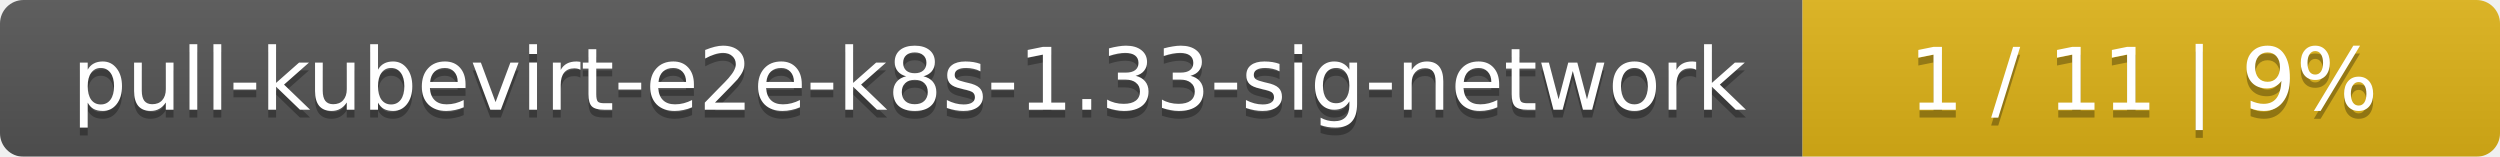
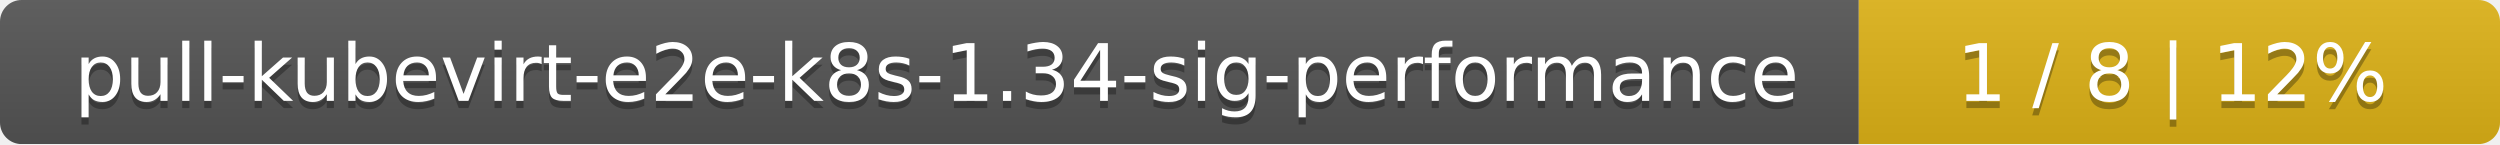
- <svg xmlns="http://www.w3.org/2000/svg" width="319" height="20">
+ <svg xmlns="http://www.w3.org/2000/svg" width="347" height="20">
  <linearGradient id="smooth" x2="0" y2="100%">
    <stop offset="0" stop-color="#bbb" stop-opacity=".1" />
    <stop offset="1" stop-opacity=".1" />
  </linearGradient>
  <mask id="round">
-     <rect width="319" height="20" rx="3" fill="#fff" />
+     <rect width="347" height="20" rx="3" fill="#fff" />
  </mask>
  <g mask="url(#round)">
-     <rect width="230" height="20" fill="#555" />
-     <rect x="230" width="89" height="20" fill="#dfb317" />
-     <rect width="319" height="20" fill="url(#smooth)" />
+     <rect width="258" height="20" fill="#555" />
+     <rect x="258" width="89" height="20" fill="#dfb317" />
+     <rect width="347" height="20" fill="url(#smooth)" />
  </g>
  <g fill="#fff" text-anchor="middle" font-family="DejaVu Sans,Verdana,Geneva,sans-serif" font-size="11">
-     <text x="116" y="15" fill="#010101" fill-opacity=".3">pull-kubevirt-e2e-k8s-1.33-sig-network</text>
-     <text x="116" y="14">pull-kubevirt-e2e-k8s-1.33-sig-network</text>
-     <text x="273.5" y="15" fill="#010101" fill-opacity=".3">1 / 11    |    9%</text>
-     <text x="273.5" y="14">1 / 11    |    9%</text>
+     <text x="130" y="15" fill="#010101" fill-opacity=".3">pull-kubevirt-e2e-k8s-1.34-sig-performance</text>
+     <text x="130" y="14">pull-kubevirt-e2e-k8s-1.34-sig-performance</text>
+     <text x="301.5" y="15" fill="#010101" fill-opacity=".3">1 / 8    |    12%</text>
+     <text x="301.5" y="14">1 / 8    |    12%</text>
  </g>
</svg>
